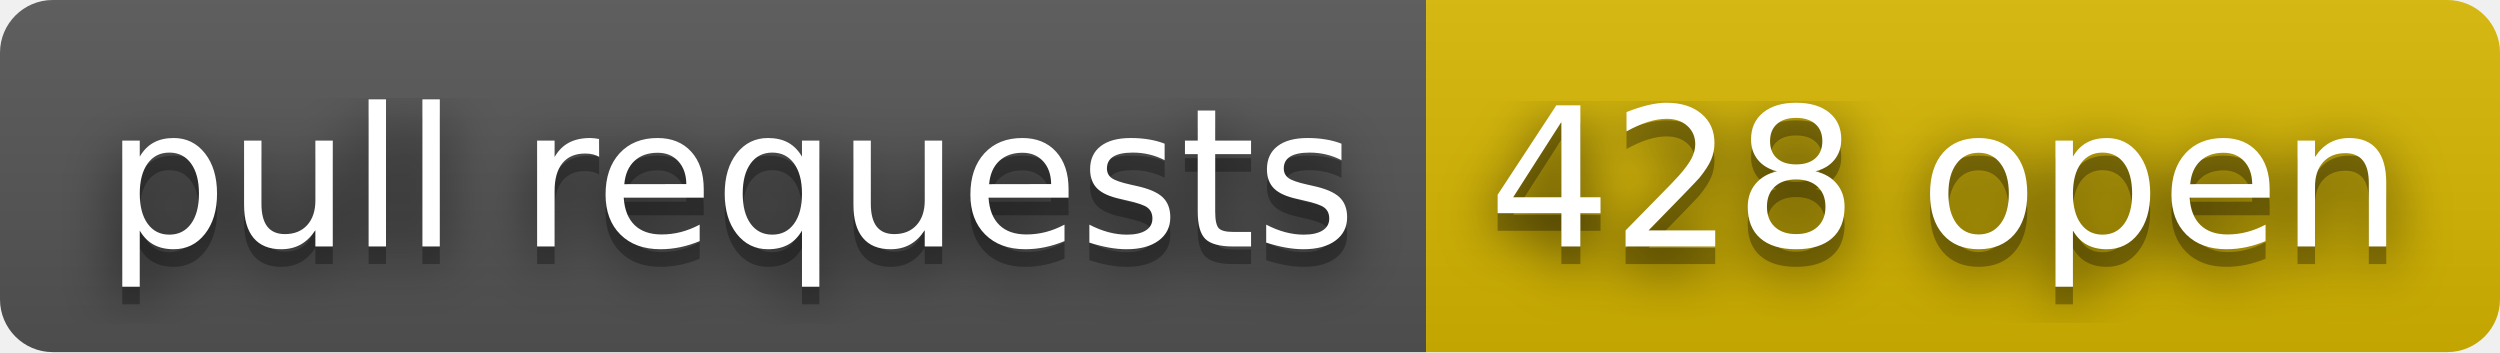
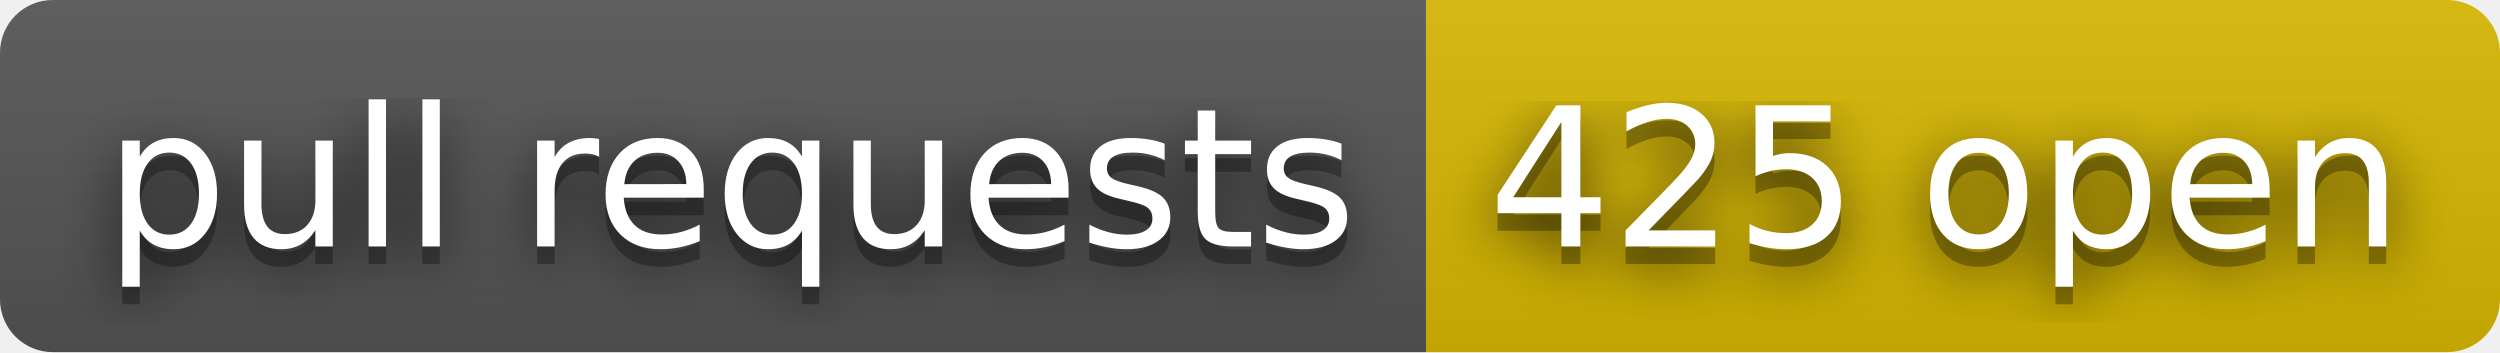
- <svg xmlns="http://www.w3.org/2000/svg" width="142" height="20" role="img" aria-label="pull requests: 428 open">
+ <svg xmlns="http://www.w3.org/2000/svg" width="142" height="20" role="img" aria-label="pull requests: 425 open">
  <filter id="blur">
    <feGaussianBlur stdDeviation="16" />
  </filter>
  <linearGradient id="s" x2="0" y2="100%">
    <stop offset="0" stop-color="#bbb" stop-opacity=".1" />
    <stop offset="1" stop-opacity=".1" />
  </linearGradient>
  <clipPath id="r">
    <rect width="142" height="20" rx="3" />
  </clipPath>
  <g clip-path="url(#r)">
    <rect width="81" height="20" fill="#555" />
    <rect x="81" width="61" height="20" fill="#d8b800" />
    <rect width="142" height="20" fill="url(#s)" />
  </g>
  <g fill="#fff" text-anchor="middle" font-family="Verdana,Geneva,DejaVu Sans,sans-serif" text-rendering="geometricPrecision" font-size="110">
    <g transform="scale(.1)">
      <g aria-hidden="true" fill="#010101">
        <text x="415" y="150" fill-opacity=".8" filter="url(#blur)" textLength="710">pull requests</text>
        <text x="415" y="150" fill-opacity=".3" textLength="710">pull requests</text>
      </g>
      <text x="415" y="140" textLength="710">pull requests</text>
    </g>
    <g transform="scale(.1)">
      <g aria-hidden="true" fill="#010101">
-         <text x="1105" y="150" fill-opacity=".8" filter="url(#blur)" textLength="510">428 open</text>
-         <text x="1105" y="150" fill-opacity=".3" textLength="510">428 open</text>
+         <text x="1105" y="150" fill-opacity=".8" filter="url(#blur)" textLength="510">425 open</text>
+         <text x="1105" y="150" fill-opacity=".3" textLength="510">425 open</text>
      </g>
-       <text x="1105" y="140" textLength="510">428 open</text>
+       <text x="1105" y="140" textLength="510">425 open</text>
    </g>
  </g>
</svg>
